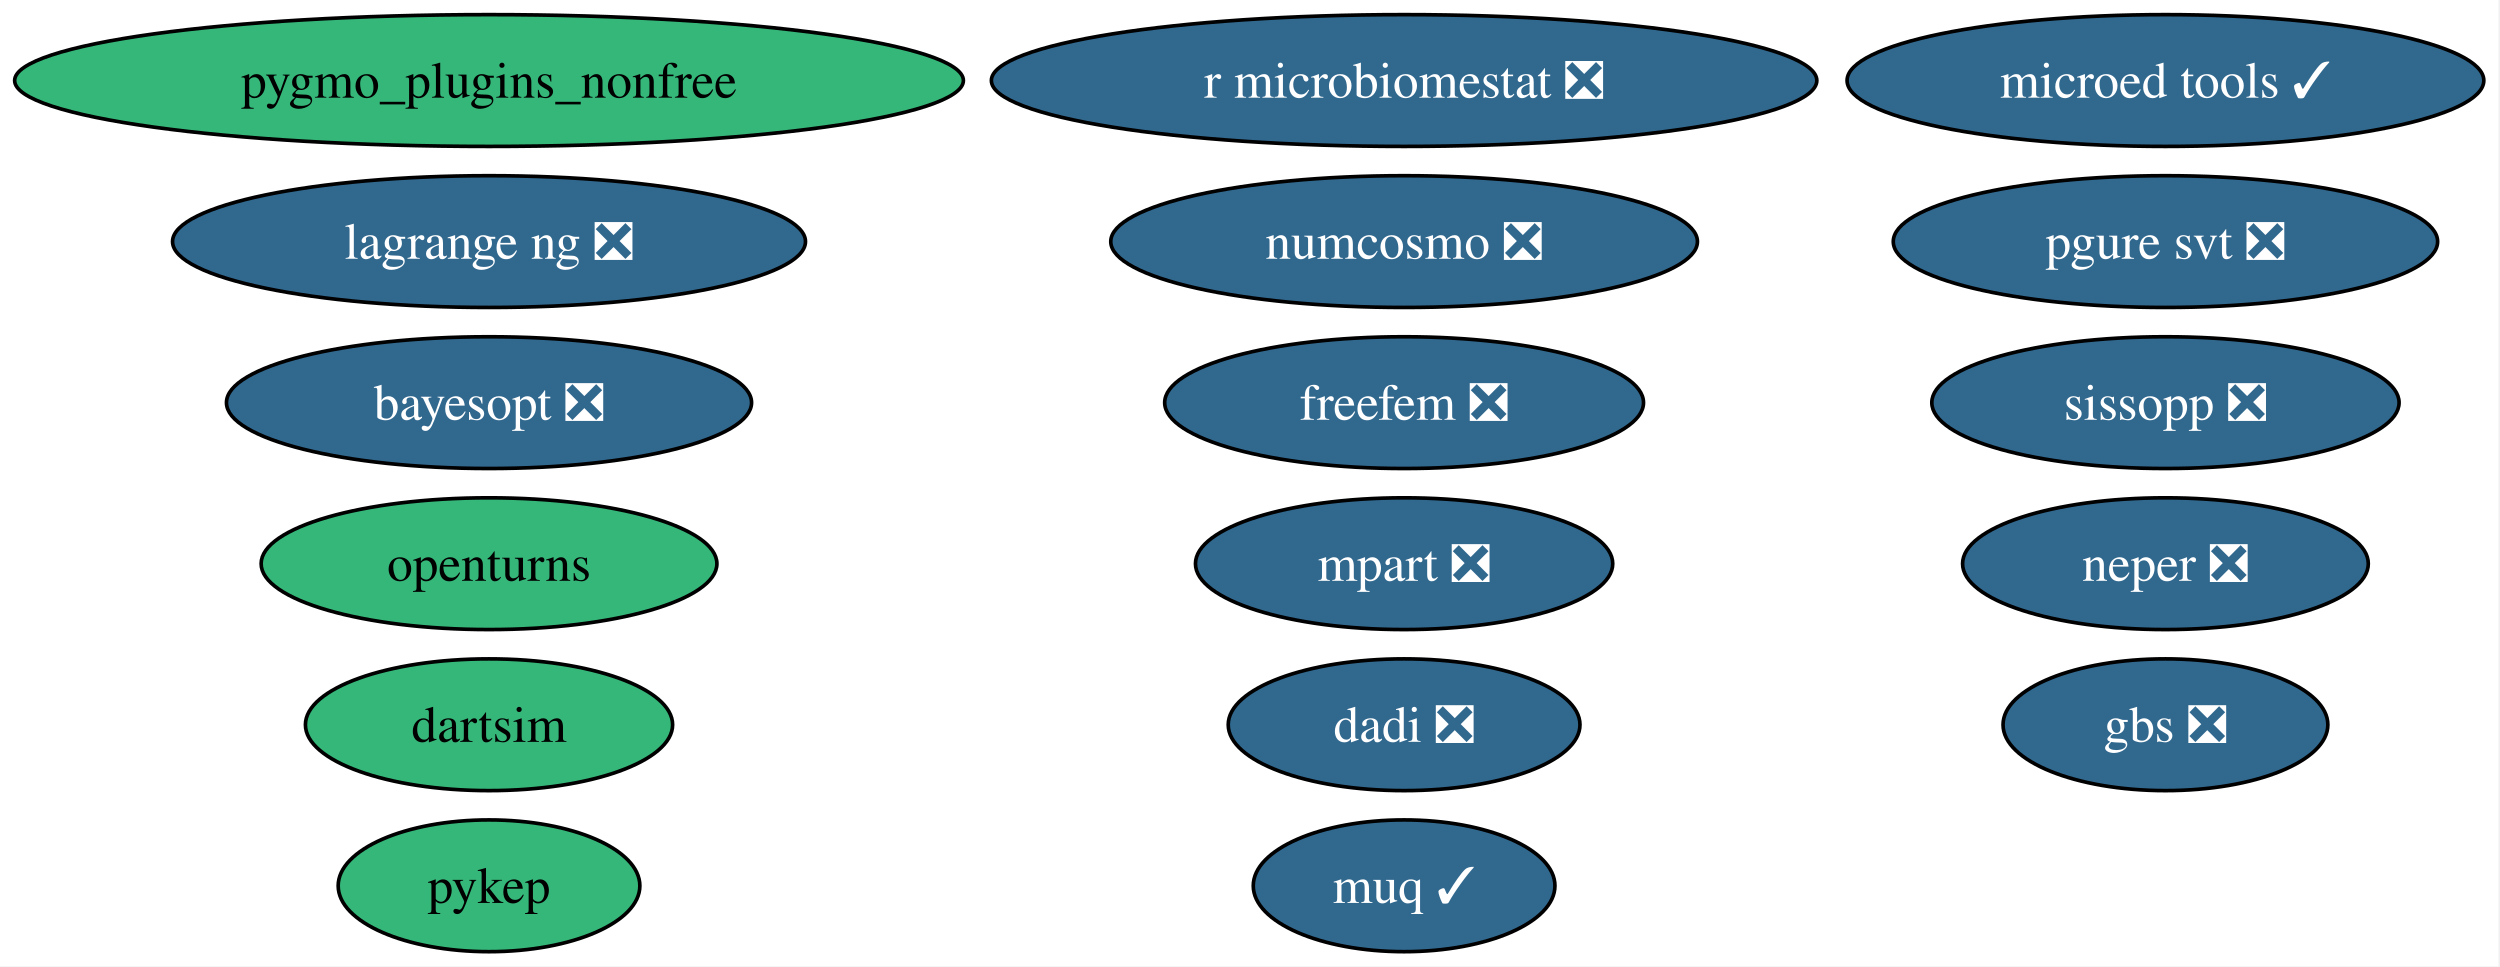
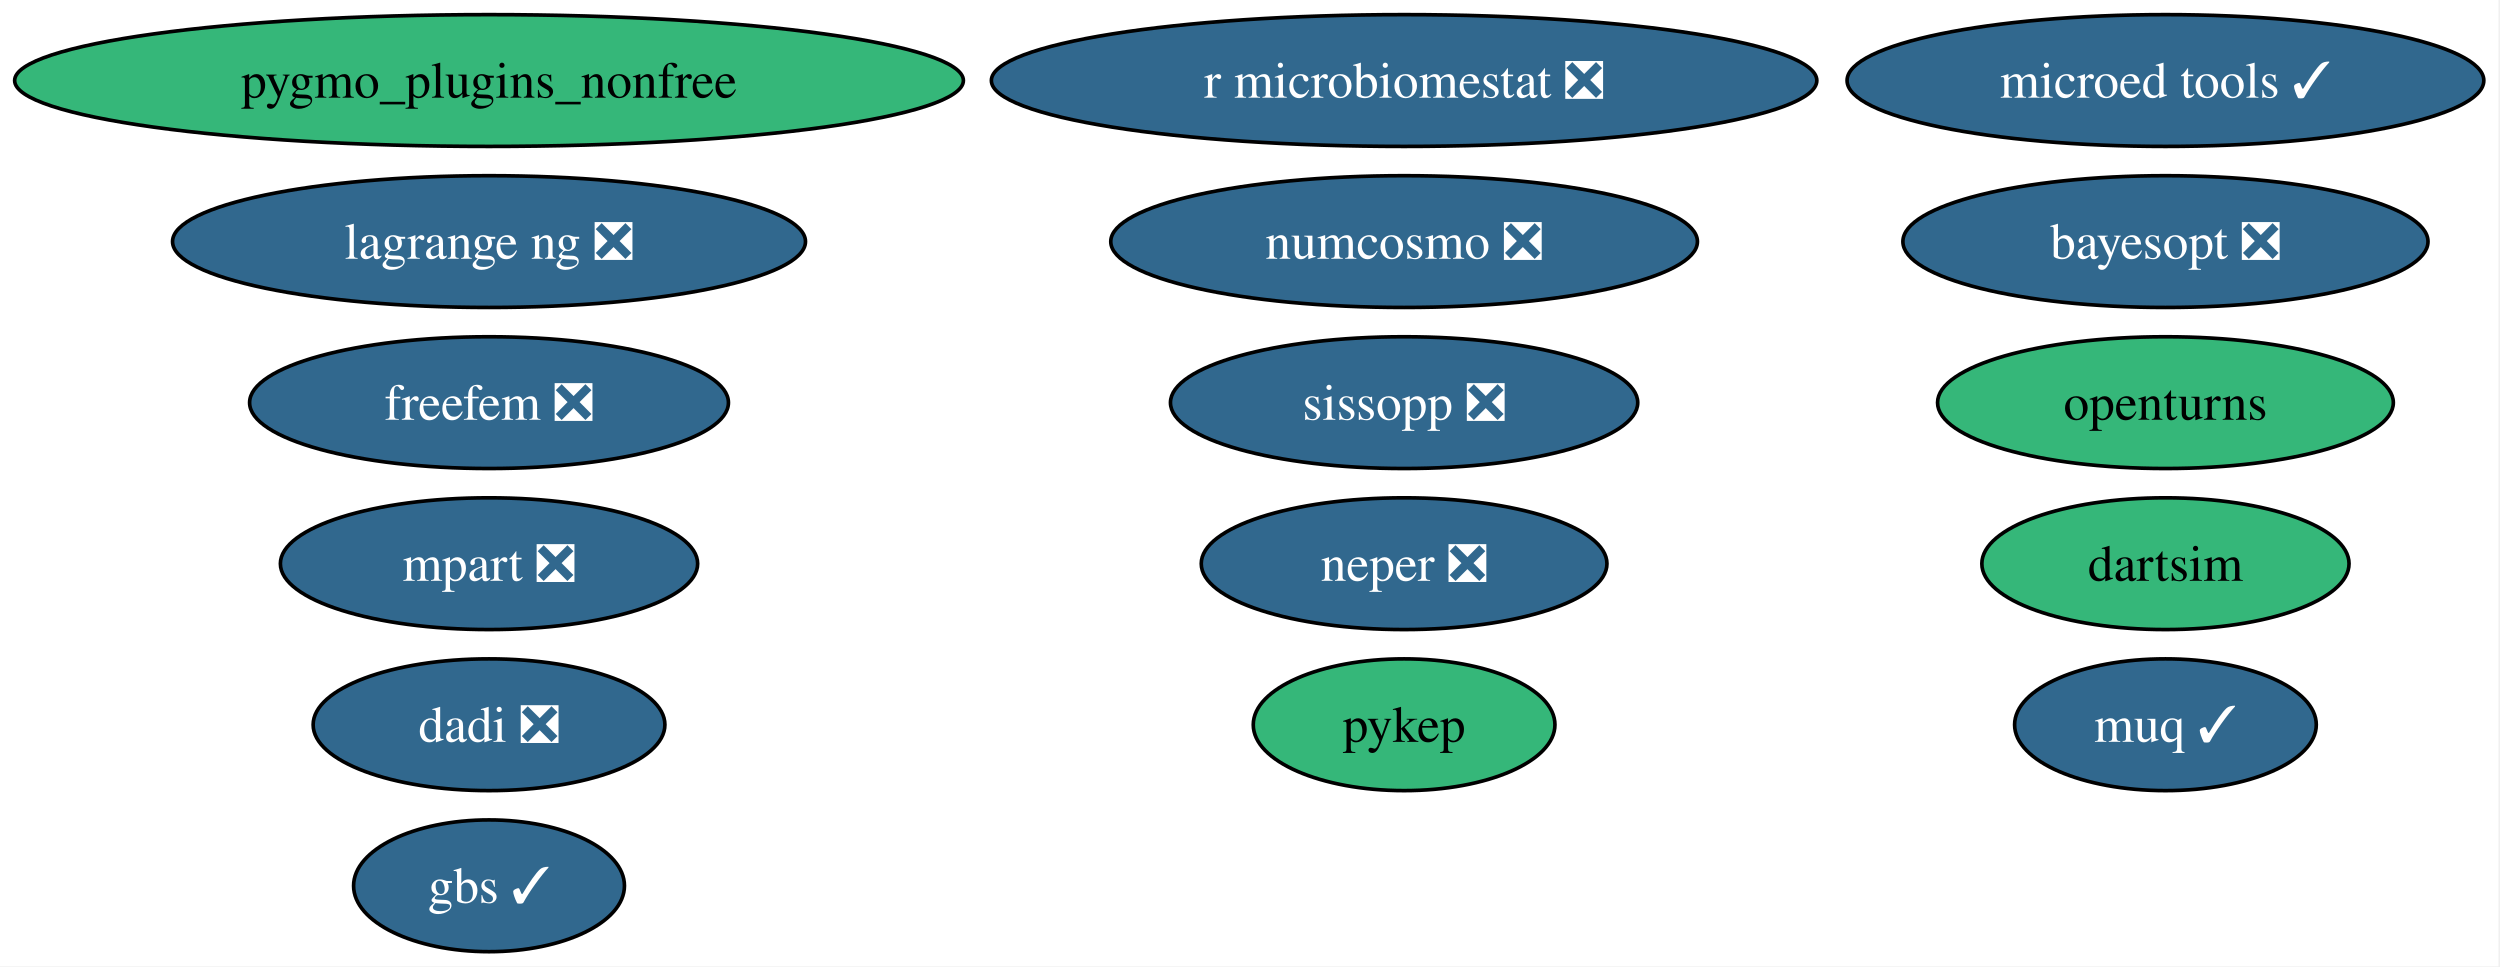
<svg xmlns="http://www.w3.org/2000/svg" xmlns:xlink="http://www.w3.org/1999/xlink" width="683pt" height="264pt" viewBox="0.00 0.00 683.00 264.00">
  <g id="graph0" class="graph" transform="scale(1 1) rotate(0) translate(4 260)">
    <polygon fill="white" stroke="none" points="-4,4 -4,-260 678.58,-260 678.58,4 -4,4" />
    <g id="node1" class="node">
      <g id="a_node1">
        <a xlink:href="https://github.com/conda-forge/openturns-feedstock" xlink:title="openturns">
-           <ellipse fill="#35b779" stroke="black" cx="129.6" cy="-106" rx="62.26" ry="18" />
-           <text xml:space="preserve" text-anchor="middle" x="129.6" y="-101.33" font-family="Times,serif" font-size="14.00">openturns</text>
+           <ellipse fill="#35b779" stroke="black" cx="587.6" cy="-150" rx="62.26" ry="18" />
+           <text xml:space="preserve" text-anchor="middle" x="587.6" y="-145.32" font-family="Times,serif" font-size="14.00">openturns</text>
        </a>
      </g>
    </g>
    <g id="node2" class="node">
      <g id="a_node2">
        <a xlink:href="https://github.com/conda-forge/pygmo_plugins_nonfree-feedstock" xlink:title="pygmo_plugins_nonfree">
          <ellipse fill="#35b779" stroke="black" cx="129.6" cy="-238" rx="129.6" ry="18" />
          <text xml:space="preserve" text-anchor="middle" x="129.6" y="-233.32" font-family="Times,serif" font-size="14.00">pygmo_plugins_nonfree</text>
        </a>
      </g>
    </g>
    <g id="node3" class="node">
      <g id="a_node3">
        <a xlink:href="https://github.com/conda-forge/pykep-feedstock" xlink:title="pykep">
-           <ellipse fill="#35b779" stroke="black" cx="129.6" cy="-18" rx="41.21" ry="18" />
-           <text xml:space="preserve" text-anchor="middle" x="129.6" y="-13.32" font-family="Times,serif" font-size="14.00">pykep</text>
+           <ellipse fill="#35b779" stroke="black" cx="379.6" cy="-62" rx="41.21" ry="18" />
+           <text xml:space="preserve" text-anchor="middle" x="379.6" y="-57.33" font-family="Times,serif" font-size="14.00">pykep</text>
        </a>
      </g>
    </g>
    <g id="node4" class="node">
      <g id="a_node4">
        <a xlink:href="https://github.com/conda-forge/numcosmo-feedstock/pull/120" xlink:title="numcosmo ❎">
          <ellipse fill="#31688e" stroke="black" cx="379.6" cy="-194" rx="80.14" ry="18" />
          <text xml:space="preserve" text-anchor="middle" x="379.6" y="-189.32" font-family="Times,serif" font-size="14.00" fill="white">numcosmo ❎</text>
        </a>
      </g>
    </g>
    <g id="node5" class="node">
      <g id="a_node5">
        <a xlink:href="https://github.com/conda-forge/neper-feedstock/pull/29" xlink:title="neper ❎">
-           <ellipse fill="#31688e" stroke="black" cx="587.6" cy="-106" rx="55.42" ry="18" />
-           <text xml:space="preserve" text-anchor="middle" x="587.6" y="-101.33" font-family="Times,serif" font-size="14.00" fill="white">neper ❎</text>
+           <ellipse fill="#31688e" stroke="black" cx="379.6" cy="-106" rx="55.42" ry="18" />
+           <text xml:space="preserve" text-anchor="middle" x="379.6" y="-101.33" font-family="Times,serif" font-size="14.00" fill="white">neper ❎</text>
        </a>
      </g>
    </g>
    <g id="node6" class="node">
      <g id="a_node6">
        <a xlink:href="https://github.com/conda-forge/dadi-feedstock/pull/43" xlink:title="dadi ❎">
-           <ellipse fill="#31688e" stroke="black" cx="379.6" cy="-62" rx="48.05" ry="18" />
-           <text xml:space="preserve" text-anchor="middle" x="379.6" y="-57.33" font-family="Times,serif" font-size="14.00" fill="white">dadi ❎</text>
+           <ellipse fill="#31688e" stroke="black" cx="129.6" cy="-62" rx="48.05" ry="18" />
+           <text xml:space="preserve" text-anchor="middle" x="129.6" y="-57.33" font-family="Times,serif" font-size="14.00" fill="white">dadi ❎</text>
        </a>
      </g>
    </g>
    <g id="node7" class="node">
      <g id="a_node7">
-         <a xlink:href="https://github.com/conda-forge/pgure-svt-feedstock/pull/24" xlink:title="pgure svt ❎">
-           <ellipse fill="#31688e" stroke="black" cx="587.6" cy="-194" rx="74.36" ry="18" />
-           <text xml:space="preserve" text-anchor="middle" x="587.6" y="-189.32" font-family="Times,serif" font-size="14.00" fill="white">pgure svt ❎</text>
+         <a xlink:href="https://github.com/conda-forge/dartsim-feedstock" xlink:title="dartsim">
+           <ellipse fill="#35b779" stroke="black" cx="587.6" cy="-106" rx="50.16" ry="18" />
+           <text xml:space="preserve" text-anchor="middle" x="587.6" y="-101.33" font-family="Times,serif" font-size="14.00">dartsim</text>
        </a>
      </g>
    </g>
    <g id="node8" class="node">
      <g id="a_node8">
-         <a xlink:href="https://github.com/conda-forge/dartsim-feedstock" xlink:title="dartsim">
-           <ellipse fill="#35b779" stroke="black" cx="129.6" cy="-62" rx="50.16" ry="18" />
-           <text xml:space="preserve" text-anchor="middle" x="129.6" y="-57.33" font-family="Times,serif" font-size="14.00">dartsim</text>
+         <a xlink:href="https://github.com/conda-forge/muq-feedstock/pull/64" xlink:title="muq ✓">
+           <ellipse fill="#31688e" stroke="black" cx="587.6" cy="-62" rx="41.21" ry="18" />
+           <text xml:space="preserve" text-anchor="middle" x="587.6" y="-57.33" font-family="Times,serif" font-size="14.00" fill="white">muq ✓</text>
        </a>
      </g>
    </g>
    <g id="node9" class="node">
      <g id="a_node9">
-         <a xlink:href="https://github.com/conda-forge/muq-feedstock/pull/64" xlink:title="muq ✓">
-           <ellipse fill="#31688e" stroke="black" cx="379.6" cy="-18" rx="41.21" ry="18" />
-           <text xml:space="preserve" text-anchor="middle" x="379.6" y="-13.32" font-family="Times,serif" font-size="14.00" fill="white">muq ✓</text>
-         </a>
-       </g>
-     </g>
-     <g id="node10" class="node">
-       <g id="a_node10">
        <a xlink:href="https://github.com/conda-forge/microed-tools-feedstock/pull/33" xlink:title="microed tools ✓">
          <ellipse fill="#31688e" stroke="black" cx="587.6" cy="-238" rx="86.98" ry="18" />
          <text xml:space="preserve" text-anchor="middle" x="587.6" y="-233.32" font-family="Times,serif" font-size="14.00" fill="white">microed tools ✓</text>
        </a>
      </g>
    </g>
+     <g id="node10" class="node">
+       <g id="a_node10">
+         <a xlink:href="https://github.com/conda-forge/freefem-feedstock/pull/55" xlink:title="freefem ❎">
+           <ellipse fill="#31688e" stroke="black" cx="129.6" cy="-150" rx="65.41" ry="18" />
+           <text xml:space="preserve" text-anchor="middle" x="129.6" y="-145.32" font-family="Times,serif" font-size="14.00" fill="white">freefem ❎</text>
+         </a>
+       </g>
+     </g>
    <g id="node11" class="node">
      <g id="a_node11">
-         <a xlink:href="https://github.com/conda-forge/freefem-feedstock/pull/55" xlink:title="freefem ❎">
-           <ellipse fill="#31688e" stroke="black" cx="379.6" cy="-150" rx="65.41" ry="18" />
-           <text xml:space="preserve" text-anchor="middle" x="379.6" y="-145.32" font-family="Times,serif" font-size="14.00" fill="white">freefem ❎</text>
+         <a xlink:href="https://github.com/conda-forge/mpart-feedstock/pull/32" xlink:title="mpart ❎">
+           <ellipse fill="#31688e" stroke="black" cx="129.6" cy="-106" rx="57" ry="18" />
+           <text xml:space="preserve" text-anchor="middle" x="129.6" y="-101.33" font-family="Times,serif" font-size="14.00" fill="white">mpart ❎</text>
        </a>
      </g>
    </g>
    <g id="node12" class="node">
      <g id="a_node12">
-         <a xlink:href="https://github.com/conda-forge/mpart-feedstock/pull/32" xlink:title="mpart ❎">
-           <ellipse fill="#31688e" stroke="black" cx="379.6" cy="-106" rx="57" ry="18" />
-           <text xml:space="preserve" text-anchor="middle" x="379.6" y="-101.33" font-family="Times,serif" font-size="14.00" fill="white">mpart ❎</text>
-         </a>
-       </g>
-     </g>
-     <g id="node13" class="node">
-       <g id="a_node13">
        <a xlink:href="https://github.com/conda-forge/lagrange-ng-feedstock/pull/8" xlink:title="lagrange ng ❎">
          <ellipse fill="#31688e" stroke="black" cx="129.6" cy="-194" rx="86.46" ry="18" />
          <text xml:space="preserve" text-anchor="middle" x="129.6" y="-189.32" font-family="Times,serif" font-size="14.00" fill="white">lagrange ng ❎</text>
        </a>
      </g>
    </g>
-     <g id="node14" class="node">
-       <g id="a_node14">
+     <g id="node13" class="node">
+       <g id="a_node13">
        <a xlink:href="https://github.com/conda-forge/bayesopt-feedstock/pull/17" xlink:title="bayesopt ❎">
-           <ellipse fill="#31688e" stroke="black" cx="129.6" cy="-150" rx="71.73" ry="18" />
-           <text xml:space="preserve" text-anchor="middle" x="129.6" y="-145.32" font-family="Times,serif" font-size="14.00" fill="white">bayesopt ❎</text>
+           <ellipse fill="#31688e" stroke="black" cx="587.6" cy="-194" rx="71.73" ry="18" />
+           <text xml:space="preserve" text-anchor="middle" x="587.6" y="-189.32" font-family="Times,serif" font-size="14.00" fill="white">bayesopt ❎</text>
        </a>
      </g>
    </g>
-     <g id="node15" class="node">
-       <g id="a_node15">
+     <g id="node14" class="node">
+       <g id="a_node14">
        <a xlink:href="https://github.com/conda-forge/r-microbiomestat-feedstock/pull/5" xlink:title="r microbiomestat ❎">
          <ellipse fill="#31688e" stroke="black" cx="379.6" cy="-238" rx="112.76" ry="18" />
          <text xml:space="preserve" text-anchor="middle" x="379.6" y="-233.32" font-family="Times,serif" font-size="14.00" fill="white">r microbiomestat ❎</text>
        </a>
      </g>
    </g>
-     <g id="node16" class="node">
-       <g id="a_node16">
+     <g id="node15" class="node">
+       <g id="a_node15">
        <a xlink:href="https://github.com/conda-forge/sissopp-feedstock/pull/20" xlink:title="sissopp ❎">
-           <ellipse fill="#31688e" stroke="black" cx="587.6" cy="-150" rx="63.83" ry="18" />
-           <text xml:space="preserve" text-anchor="middle" x="587.6" y="-145.32" font-family="Times,serif" font-size="14.00" fill="white">sissopp ❎</text>
+           <ellipse fill="#31688e" stroke="black" cx="379.6" cy="-150" rx="63.83" ry="18" />
+           <text xml:space="preserve" text-anchor="middle" x="379.6" y="-145.32" font-family="Times,serif" font-size="14.00" fill="white">sissopp ❎</text>
        </a>
      </g>
    </g>
-     <g id="node17" class="node">
-       <g id="a_node17">
-         <a xlink:href="https://github.com/conda-forge/gbs-feedstock/pull/5" xlink:title="gbs ❎">
-           <ellipse fill="#31688e" stroke="black" cx="587.6" cy="-62" rx="44.37" ry="18" />
-           <text xml:space="preserve" text-anchor="middle" x="587.6" y="-57.33" font-family="Times,serif" font-size="14.00" fill="white">gbs ❎</text>
+     <g id="node16" class="node">
+       <g id="a_node16">
+         <a xlink:href="https://github.com/conda-forge/gbs-feedstock/pull/5" xlink:title="gbs ✓">
+           <ellipse fill="#31688e" stroke="black" cx="129.6" cy="-18" rx="37" ry="18" />
+           <text xml:space="preserve" text-anchor="middle" x="129.6" y="-13.32" font-family="Times,serif" font-size="14.00" fill="white">gbs ✓</text>
        </a>
      </g>
    </g>
  </g>
</svg>
